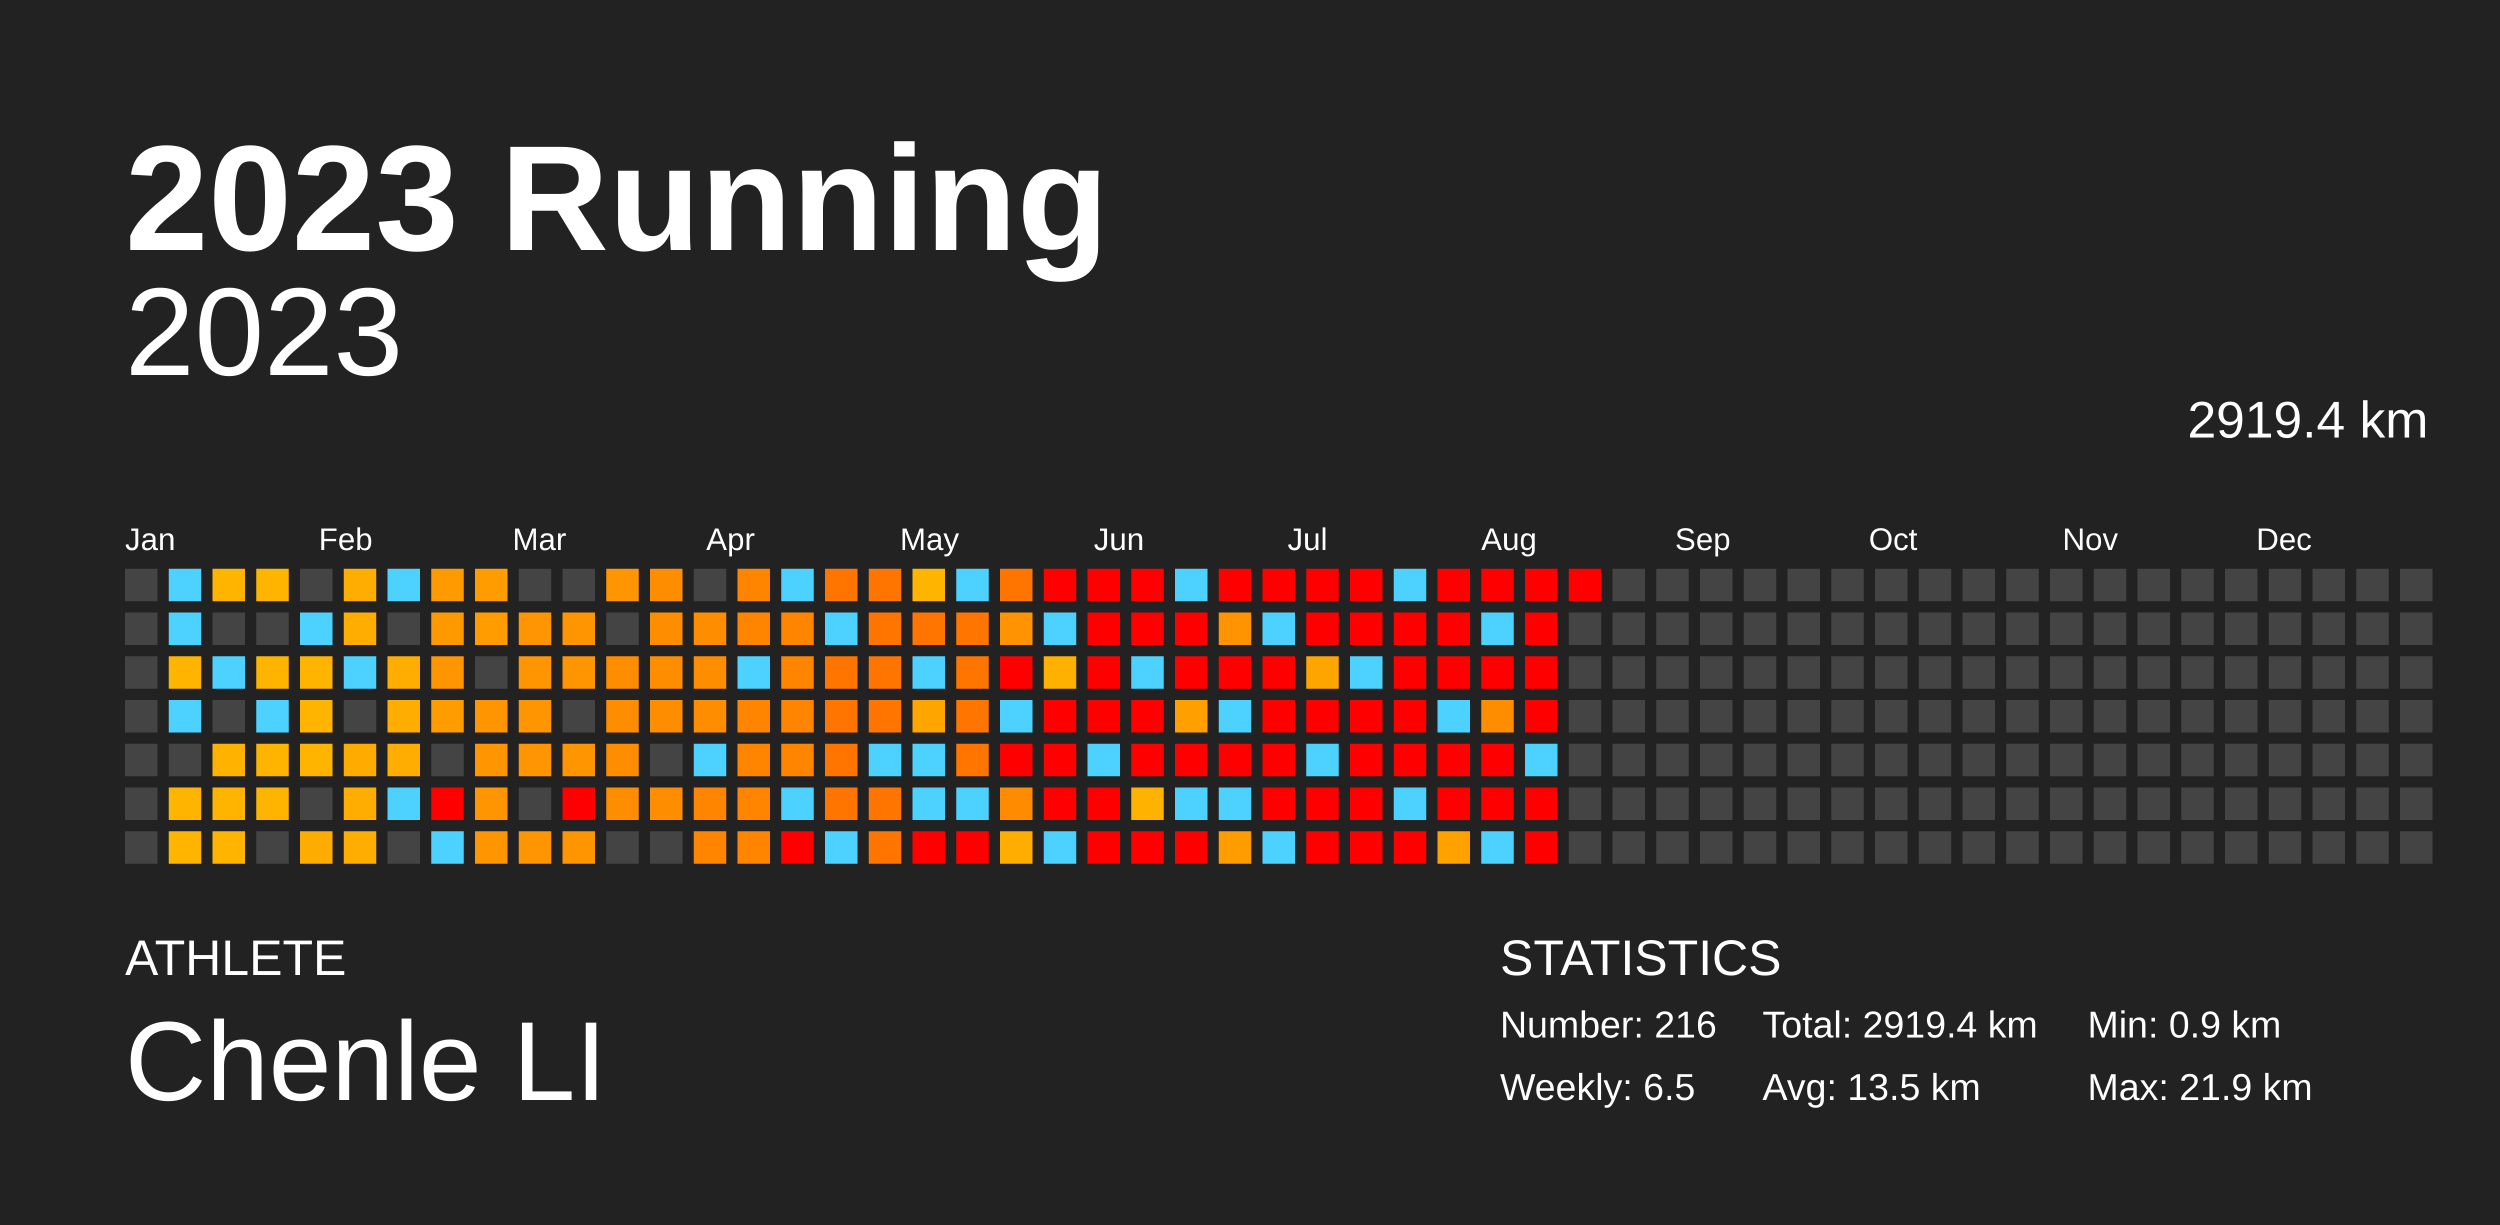
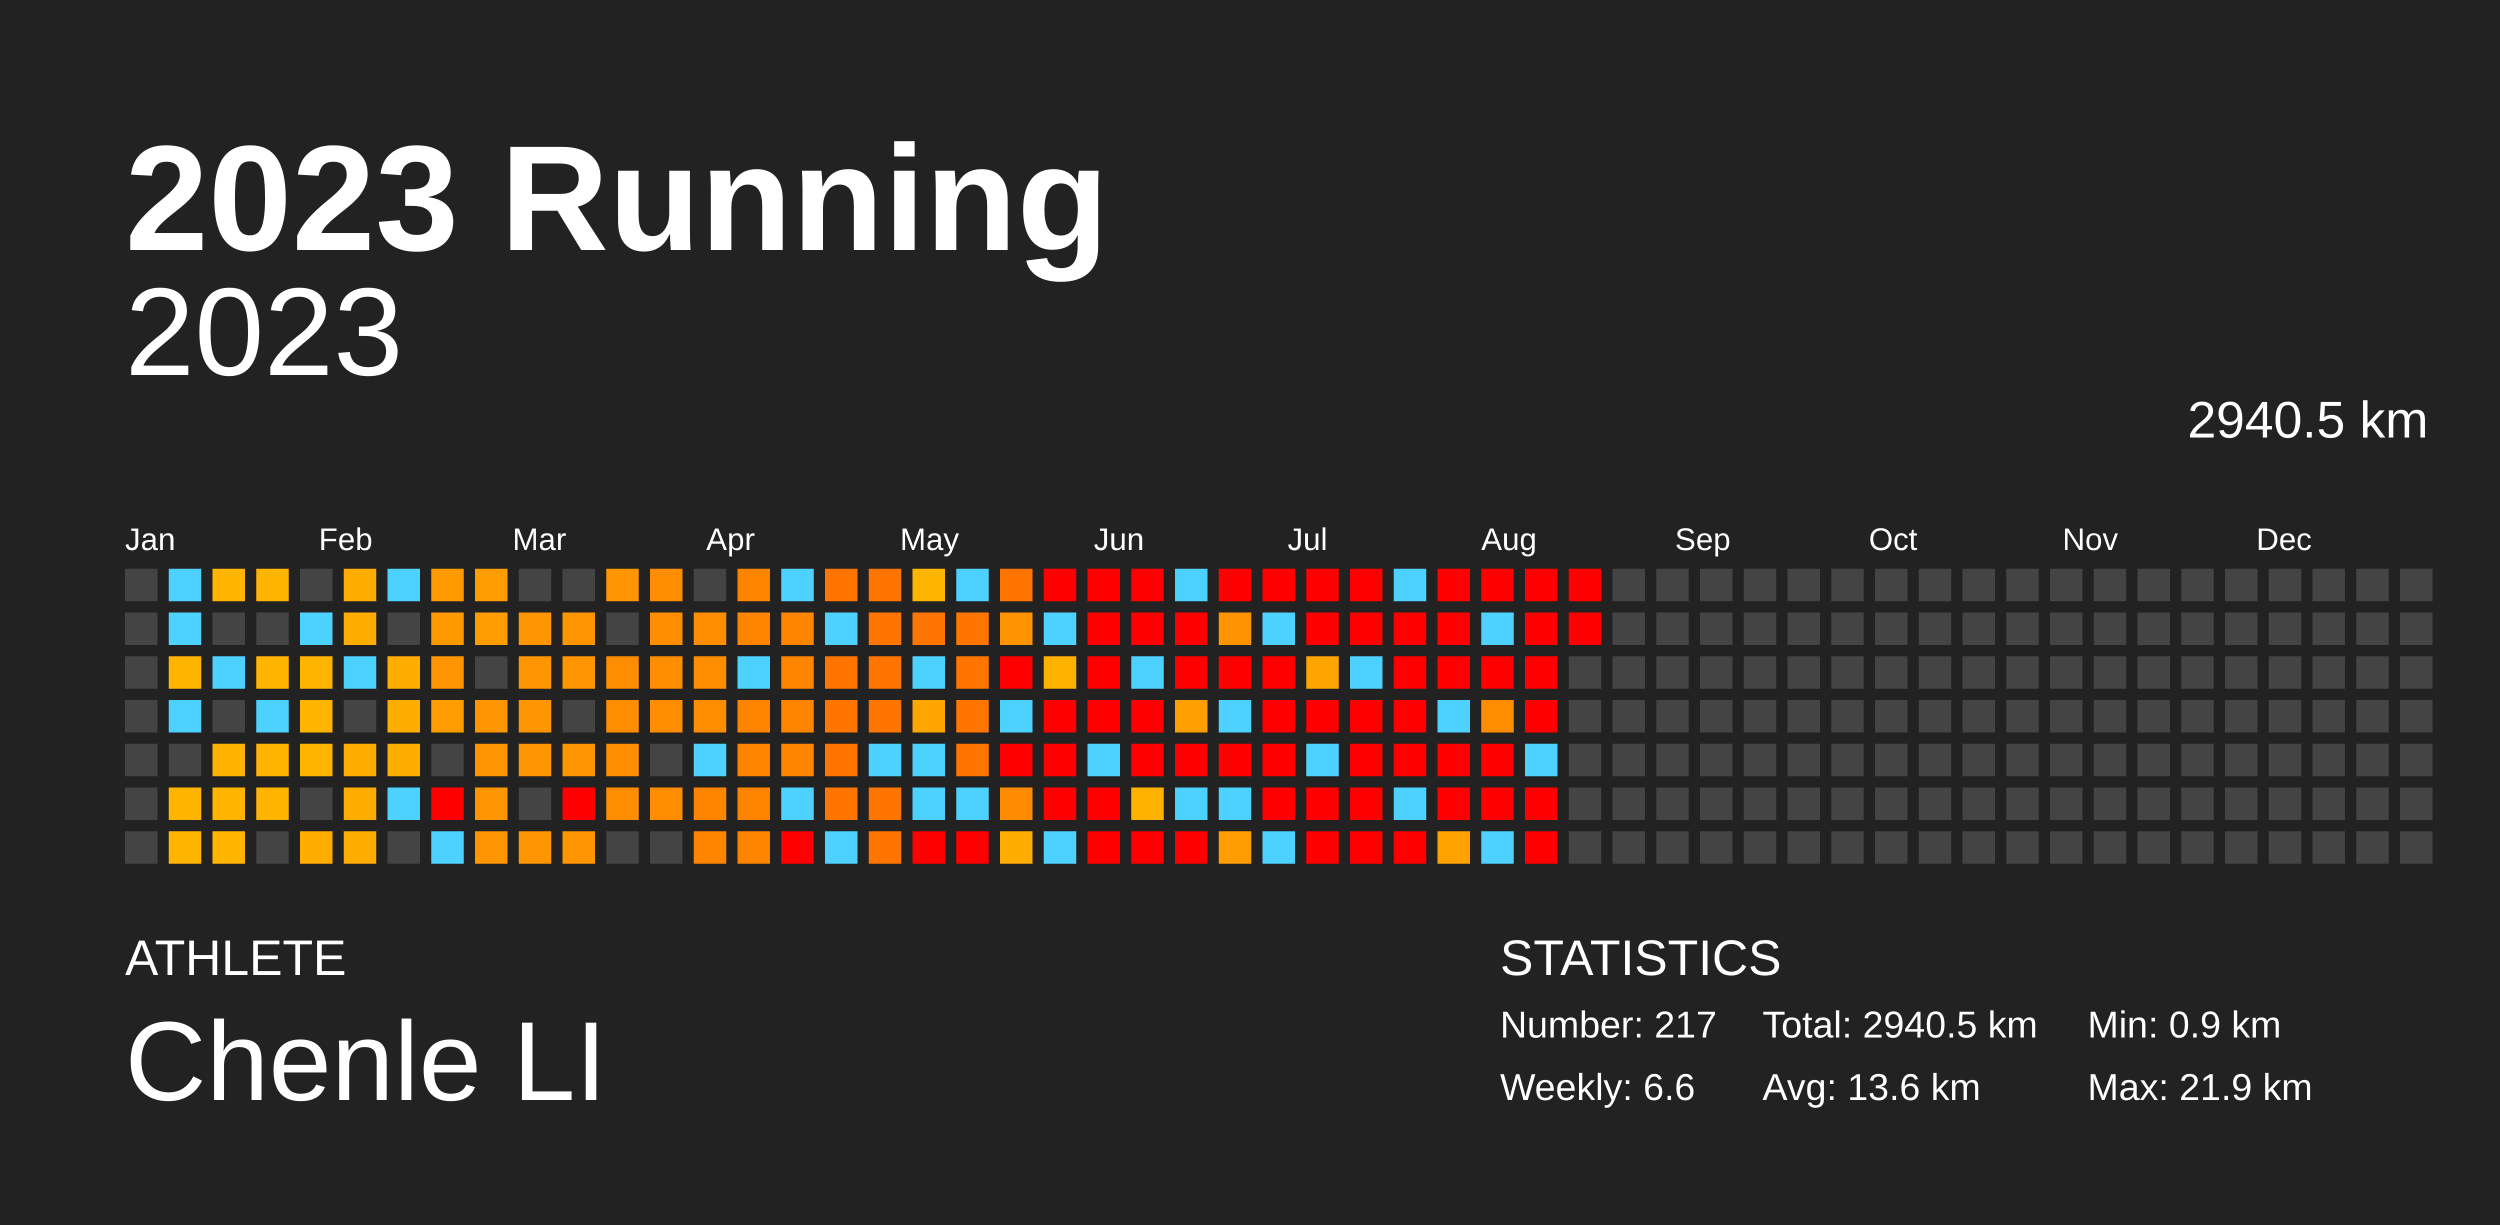
<svg xmlns="http://www.w3.org/2000/svg" baseProfile="full" height="98mm" version="1.1" viewBox="0,0,200,98" width="200mm">
  <defs />
  <rect fill="#222222" height="98" width="200" x="0" y="0" />
  <text fill="#FFFFFF" style="font-size:12px; font-family:Arial; font-weight:bold;" x="10" y="20">2023 Running</text>
  <text fill="#FFFFFF" style="font-size:4px; font-family:Arial" x="10" y="78">ATHLETE</text>
  <text fill="#FFFFFF" style="font-size:9px; font-family:Arial" x="10" y="88">Chenle LI</text>
  <text fill="#FFFFFF" style="font-size:4px; font-family:Arial" x="120" y="78">STATISTICS</text>
-   <text fill="#FFFFFF" style="font-size:3px; font-family:Arial" x="120" y="83">Number: 216</text>
-   <text fill="#FFFFFF" style="font-size:3px; font-family:Arial" x="120" y="88">Weekly: 6.5</text>
-   <text fill="#FFFFFF" style="font-size:3px; font-family:Arial" x="141" y="83">Total: 2919.4 km</text>
-   <text fill="#FFFFFF" style="font-size:3px; font-family:Arial" x="141" y="88">Avg: 13.5 km</text>
+   <text fill="#FFFFFF" style="font-size:3px; font-family:Arial" x="120" y="83">Number: 217</text>
+   <text fill="#FFFFFF" style="font-size:3px; font-family:Arial" x="120" y="88">Weekly: 6.6</text>
+   <text fill="#FFFFFF" style="font-size:3px; font-family:Arial" x="141" y="83">Total: 2940.5 km</text>
+   <text fill="#FFFFFF" style="font-size:3px; font-family:Arial" x="141" y="88">Avg: 13.6 km</text>
  <text fill="#FFFFFF" style="font-size:3px; font-family:Arial" x="167" y="83">Min: 0.9 km</text>
  <text fill="#FFFFFF" style="font-size:3px; font-family:Arial" x="167" y="88">Max: 21.9 km</text>
  <text alignment-baseline="hanging" fill="#FFFFFF" style="font-size:10.0px; font-family:Arial;" x="10" y="30">2023</text>
-   <text alignment-baseline="hanging" fill="#FFFFFF" style="font-size:4.125px; font-family:Arial;" x="175" y="35">2919.4 km</text>
+   <text alignment-baseline="hanging" fill="#FFFFFF" style="font-size:4.125px; font-family:Arial;" x="175" y="35">2940.5 km</text>
  <text fill="#FFFFFF" style="font-size:2.5px; font-family:Arial" x="10.0" y="44">Jan</text>
  <text fill="#FFFFFF" style="font-size:2.5px; font-family:Arial" x="25.5" y="44">Feb</text>
  <text fill="#FFFFFF" style="font-size:2.5px; font-family:Arial" x="41.0" y="44">Mar</text>
  <text fill="#FFFFFF" style="font-size:2.5px; font-family:Arial" x="56.5" y="44">Apr</text>
  <text fill="#FFFFFF" style="font-size:2.5px; font-family:Arial" x="72.0" y="44">May</text>
  <text fill="#FFFFFF" style="font-size:2.5px; font-family:Arial" x="87.5" y="44">Jun</text>
  <text fill="#FFFFFF" style="font-size:2.5px; font-family:Arial" x="103.0" y="44">Jul</text>
  <text fill="#FFFFFF" style="font-size:2.5px; font-family:Arial" x="118.5" y="44">Aug</text>
  <text fill="#FFFFFF" style="font-size:2.5px; font-family:Arial" x="134.0" y="44">Sep</text>
  <text fill="#FFFFFF" style="font-size:2.5px; font-family:Arial" x="149.5" y="44">Oct</text>
  <text fill="#FFFFFF" style="font-size:2.5px; font-family:Arial" x="165.0" y="44">Nov</text>
  <text fill="#FFFFFF" style="font-size:2.5px; font-family:Arial" x="180.5" y="44">Dec</text>
  <rect fill="#444444" height="2.6" width="2.6" x="10.0" y="45.5" />
  <rect fill="#444444" height="2.6" width="2.6" x="10.0" y="49.0" />
  <rect fill="#444444" height="2.6" width="2.6" x="10.0" y="52.5" />
  <rect fill="#444444" height="2.6" width="2.6" x="10.0" y="56.0" />
  <rect fill="#444444" height="2.6" width="2.6" x="10.0" y="59.5" />
  <rect fill="#444444" height="2.6" width="2.6" x="10.0" y="63.0" />
  <rect fill="#444444" height="2.6" width="2.6" x="10.0" y="66.5" />
  <rect fill="#4dd2ff" height="2.6" width="2.6" x="13.5" y="45.5" />
  <rect fill="#4dd2ff" height="2.6" width="2.6" x="13.5" y="49.0" />
  <rect fill="#ffb500" height="2.6" width="2.6" x="13.5" y="52.5" />
  <rect fill="#4dd2ff" height="2.6" width="2.6" x="13.5" y="56.0" />
  <rect fill="#444444" height="2.6" width="2.6" x="13.5" y="59.5" />
  <rect fill="#ffb500" height="2.6" width="2.6" x="13.5" y="63.0" />
  <rect fill="#ffb500" height="2.6" width="2.6" x="13.5" y="66.5" />
  <rect fill="#ffb500" height="2.6" width="2.6" x="17.0" y="45.5" />
  <rect fill="#444444" height="2.6" width="2.6" x="17.0" y="49.0" />
  <rect fill="#4dd2ff" height="2.6" width="2.6" x="17.0" y="52.5" />
  <rect fill="#444444" height="2.6" width="2.6" x="17.0" y="56.0" />
  <rect fill="#ffb300" height="2.6" width="2.6" x="17.0" y="59.5" />
  <rect fill="#ffb500" height="2.6" width="2.6" x="17.0" y="63.0" />
  <rect fill="#ffb500" height="2.6" width="2.6" x="17.0" y="66.5" />
  <rect fill="#ffb400" height="2.6" width="2.6" x="20.5" y="45.5" />
  <rect fill="#444444" height="2.6" width="2.6" x="20.5" y="49.0" />
  <rect fill="#ffb500" height="2.6" width="2.6" x="20.5" y="52.5" />
  <rect fill="#4dd2ff" height="2.6" width="2.6" x="20.5" y="56.0" />
  <rect fill="#ffb500" height="2.6" width="2.6" x="20.5" y="59.5" />
  <rect fill="#ffb500" height="2.6" width="2.6" x="20.5" y="63.0" />
  <rect fill="#444444" height="2.6" width="2.6" x="20.5" y="66.5" />
  <rect fill="#444444" height="2.6" width="2.6" x="24.0" y="45.5" />
  <rect fill="#4dd2ff" height="2.6" width="2.6" x="24.0" y="49.0" />
  <rect fill="#ffb500" height="2.6" width="2.6" x="24.0" y="52.5" />
  <rect fill="#ffb500" height="2.6" width="2.6" x="24.0" y="56.0" />
  <rect fill="#ffb500" height="2.6" width="2.6" x="24.0" y="59.5" />
  <rect fill="#444444" height="2.6" width="2.6" x="24.0" y="63.0" />
  <rect fill="#ffac00" height="2.6" width="2.6" x="24.0" y="66.5" />
  <rect fill="#ffad00" height="2.6" width="2.6" x="27.5" y="45.5" />
  <rect fill="#ffad00" height="2.6" width="2.6" x="27.5" y="49.0" />
  <rect fill="#4dd2ff" height="2.6" width="2.6" x="27.5" y="52.5" />
  <rect fill="#444444" height="2.6" width="2.6" x="27.5" y="56.0" />
  <rect fill="#ffac00" height="2.6" width="2.6" x="27.5" y="59.5" />
  <rect fill="#ffad00" height="2.6" width="2.6" x="27.5" y="63.0" />
  <rect fill="#ffad00" height="2.6" width="2.6" x="27.5" y="66.5" />
  <rect fill="#4dd2ff" height="2.6" width="2.6" x="31.0" y="45.5" />
  <rect fill="#444444" height="2.6" width="2.6" x="31.0" y="49.0" />
  <rect fill="#ffad00" height="2.6" width="2.6" x="31.0" y="52.5" />
  <rect fill="#ffad00" height="2.6" width="2.6" x="31.0" y="56.0" />
  <rect fill="#ffad00" height="2.6" width="2.6" x="31.0" y="59.5" />
  <rect fill="#4dd2ff" height="2.6" width="2.6" x="31.0" y="63.0" />
  <rect fill="#444444" height="2.6" width="2.6" x="31.0" y="66.5" />
  <rect fill="#ff9b00" height="2.6" width="2.6" x="34.5" y="45.5" />
  <rect fill="#ff9900" height="2.6" width="2.6" x="34.5" y="49.0" />
  <rect fill="#ff9500" height="2.6" width="2.6" x="34.5" y="52.5" />
  <rect fill="#ff9d00" height="2.6" width="2.6" x="34.5" y="56.0" />
  <rect fill="#444444" height="2.6" width="2.6" x="34.5" y="59.5" />
  <rect fill="red" height="2.6" width="2.6" x="34.5" y="63.0" />
  <rect fill="#4dd2ff" height="2.6" width="2.6" x="34.5" y="66.5" />
  <rect fill="#ff9d00" height="2.6" width="2.6" x="38.0" y="45.5" />
  <rect fill="#ff9d00" height="2.6" width="2.6" x="38.0" y="49.0" />
  <rect fill="#444444" height="2.6" width="2.6" x="38.0" y="52.5" />
  <rect fill="#ff9500" height="2.6" width="2.6" x="38.0" y="56.0" />
  <rect fill="#ff9500" height="2.6" width="2.6" x="38.0" y="59.5" />
  <rect fill="#ff9500" height="2.6" width="2.6" x="38.0" y="63.0" />
  <rect fill="#ff9500" height="2.6" width="2.6" x="38.0" y="66.5" />
  <rect fill="#444444" height="2.6" width="2.6" x="41.5" y="45.5" />
  <rect fill="#ff9500" height="2.6" width="2.6" x="41.5" y="49.0" />
  <rect fill="#ff9500" height="2.6" width="2.6" x="41.5" y="52.5" />
  <rect fill="#ff9500" height="2.6" width="2.6" x="41.5" y="56.0" />
  <rect fill="#ff9500" height="2.6" width="2.6" x="41.5" y="59.5" />
  <rect fill="#444444" height="2.6" width="2.6" x="41.5" y="63.0" />
  <rect fill="#ff9500" height="2.6" width="2.6" x="41.5" y="66.5" />
  <rect fill="#444444" height="2.6" width="2.6" x="45.0" y="45.5" />
  <rect fill="#ff9500" height="2.6" width="2.6" x="45.0" y="49.0" />
  <rect fill="#ff9500" height="2.6" width="2.6" x="45.0" y="52.5" />
  <rect fill="#444444" height="2.6" width="2.6" x="45.0" y="56.0" />
  <rect fill="#ff9500" height="2.6" width="2.6" x="45.0" y="59.5" />
  <rect fill="red" height="2.6" width="2.6" x="45.0" y="63.0" />
  <rect fill="#ff9500" height="2.6" width="2.6" x="45.0" y="66.5" />
  <rect fill="#ff9500" height="2.6" width="2.6" x="48.5" y="45.5" />
  <rect fill="#444444" height="2.6" width="2.6" x="48.5" y="49.0" />
  <rect fill="#ff8d00" height="2.6" width="2.6" x="48.5" y="52.5" />
  <rect fill="#ff8d00" height="2.6" width="2.6" x="48.5" y="56.0" />
  <rect fill="#ff8d00" height="2.6" width="2.6" x="48.5" y="59.5" />
  <rect fill="#ff8d00" height="2.6" width="2.6" x="48.5" y="63.0" />
  <rect fill="#444444" height="2.6" width="2.6" x="48.5" y="66.5" />
  <rect fill="#ff8d00" height="2.6" width="2.6" x="52.0" y="45.5" />
  <rect fill="#ff8d00" height="2.6" width="2.6" x="52.0" y="49.0" />
  <rect fill="#ff8d00" height="2.6" width="2.6" x="52.0" y="52.5" />
  <rect fill="#ff8d00" height="2.6" width="2.6" x="52.0" y="56.0" />
  <rect fill="#444444" height="2.6" width="2.6" x="52.0" y="59.5" />
  <rect fill="#ff8d00" height="2.6" width="2.6" x="52.0" y="63.0" />
  <rect fill="#444444" height="2.6" width="2.6" x="52.0" y="66.5" />
  <rect fill="#444444" height="2.6" width="2.6" x="55.5" y="45.5" />
  <rect fill="#ff8d00" height="2.6" width="2.6" x="55.5" y="49.0" />
  <rect fill="#ff8d00" height="2.6" width="2.6" x="55.5" y="52.5" />
  <rect fill="#ff8d00" height="2.6" width="2.6" x="55.5" y="56.0" />
  <rect fill="#4dd2ff" height="2.6" width="2.6" x="55.5" y="59.5" />
  <rect fill="#ff8500" height="2.6" width="2.6" x="55.5" y="63.0" />
  <rect fill="#ff8500" height="2.6" width="2.6" x="55.5" y="66.5" />
  <rect fill="#ff8500" height="2.6" width="2.6" x="59.0" y="45.5" />
  <rect fill="#ff8500" height="2.6" width="2.6" x="59.0" y="49.0" />
  <rect fill="#4dd2ff" height="2.6" width="2.6" x="59.0" y="52.5" />
  <rect fill="#ff8500" height="2.6" width="2.6" x="59.0" y="56.0" />
  <rect fill="#ff8500" height="2.6" width="2.6" x="59.0" y="59.5" />
  <rect fill="#ff8500" height="2.6" width="2.6" x="59.0" y="63.0" />
  <rect fill="#ff8500" height="2.6" width="2.6" x="59.0" y="66.5" />
  <rect fill="#4dd2ff" height="2.6" width="2.6" x="62.5" y="45.5" />
  <rect fill="#ff8500" height="2.6" width="2.6" x="62.5" y="49.0" />
  <rect fill="#ff8500" height="2.6" width="2.6" x="62.5" y="52.5" />
  <rect fill="#ff8500" height="2.6" width="2.6" x="62.5" y="56.0" />
  <rect fill="#ff8500" height="2.6" width="2.6" x="62.5" y="59.5" />
  <rect fill="#4dd2ff" height="2.6" width="2.6" x="62.5" y="63.0" />
  <rect fill="red" height="2.6" width="2.6" x="62.5" y="66.5" />
  <rect fill="#ff7500" height="2.6" width="2.6" x="66.0" y="45.5" />
  <rect fill="#4dd2ff" height="2.6" width="2.6" x="66.0" y="49.0" />
  <rect fill="#ff7500" height="2.6" width="2.6" x="66.0" y="52.5" />
  <rect fill="#ff7500" height="2.6" width="2.6" x="66.0" y="56.0" />
  <rect fill="#ff7500" height="2.6" width="2.6" x="66.0" y="59.5" />
  <rect fill="#ff7500" height="2.6" width="2.6" x="66.0" y="63.0" />
  <rect fill="#4dd2ff" height="2.6" width="2.6" x="66.0" y="66.5" />
  <rect fill="#ff7500" height="2.6" width="2.6" x="69.5" y="45.5" />
  <rect fill="#ff7500" height="2.6" width="2.6" x="69.5" y="49.0" />
  <rect fill="#ff7500" height="2.6" width="2.6" x="69.5" y="52.5" />
  <rect fill="#ff7500" height="2.6" width="2.6" x="69.5" y="56.0" />
  <rect fill="#4dd2ff" height="2.6" width="2.6" x="69.5" y="59.5" />
  <rect fill="#ff7500" height="2.6" width="2.6" x="69.5" y="63.0" />
  <rect fill="#ff7500" height="2.6" width="2.6" x="69.5" y="66.5" />
  <rect fill="#ffb500" height="2.6" width="2.6" x="73.0" y="45.5" />
  <rect fill="#ff7500" height="2.6" width="2.6" x="73.0" y="49.0" />
  <rect fill="#4dd2ff" height="2.6" width="2.6" x="73.0" y="52.5" />
  <rect fill="#ffa500" height="2.6" width="2.6" x="73.0" y="56.0" />
  <rect fill="#4dd2ff" height="2.6" width="2.6" x="73.0" y="59.5" />
  <rect fill="#4dd2ff" height="2.6" width="2.6" x="73.0" y="63.0" />
  <rect fill="red" height="2.6" width="2.6" x="73.0" y="66.5" />
  <rect fill="#4dd2ff" height="2.6" width="2.6" x="76.5" y="45.5" />
  <rect fill="#ff7500" height="2.6" width="2.6" x="76.5" y="49.0" />
  <rect fill="#ff7500" height="2.6" width="2.6" x="76.5" y="52.5" />
  <rect fill="#ff7500" height="2.6" width="2.6" x="76.5" y="56.0" />
  <rect fill="#ff7500" height="2.6" width="2.6" x="76.5" y="59.5" />
  <rect fill="#4dd2ff" height="2.6" width="2.6" x="76.5" y="63.0" />
  <rect fill="red" height="2.6" width="2.6" x="76.5" y="66.5" />
  <rect fill="#ff7500" height="2.6" width="2.6" x="80.0" y="45.5" />
  <rect fill="#ff9400" height="2.6" width="2.6" x="80.0" y="49.0" />
  <rect fill="red" height="2.6" width="2.6" x="80.0" y="52.5" />
  <rect fill="#4dd2ff" height="2.6" width="2.6" x="80.0" y="56.0" />
  <rect fill="red" height="2.6" width="2.6" x="80.0" y="59.5" />
  <rect fill="#ff8b00" height="2.6" width="2.6" x="80.0" y="63.0" />
  <rect fill="#ffad00" height="2.6" width="2.6" x="80.0" y="66.5" />
  <rect fill="red" height="2.6" width="2.6" x="83.5" y="45.5" />
  <rect fill="#4dd2ff" height="2.6" width="2.6" x="83.5" y="49.0" />
  <rect fill="#ffb100" height="2.6" width="2.6" x="83.5" y="52.5" />
  <rect fill="red" height="2.6" width="2.6" x="83.5" y="56.0" />
  <rect fill="red" height="2.6" width="2.6" x="83.5" y="59.5" />
  <rect fill="red" height="2.6" width="2.6" x="83.5" y="63.0" />
  <rect fill="#4dd2ff" height="2.6" width="2.6" x="83.5" y="66.5" />
  <rect fill="red" height="2.6" width="2.6" x="87.0" y="45.5" />
  <rect fill="red" height="2.6" width="2.6" x="87.0" y="49.0" />
  <rect fill="red" height="2.6" width="2.6" x="87.0" y="52.5" />
  <rect fill="red" height="2.6" width="2.6" x="87.0" y="56.0" />
  <rect fill="#4dd2ff" height="2.6" width="2.6" x="87.0" y="59.5" />
  <rect fill="red" height="2.6" width="2.6" x="87.0" y="63.0" />
  <rect fill="red" height="2.6" width="2.6" x="87.0" y="66.5" />
  <rect fill="red" height="2.6" width="2.6" x="90.5" y="45.5" />
  <rect fill="red" height="2.6" width="2.6" x="90.5" y="49.0" />
  <rect fill="#4dd2ff" height="2.6" width="2.6" x="90.5" y="52.5" />
  <rect fill="red" height="2.6" width="2.6" x="90.5" y="56.0" />
  <rect fill="red" height="2.6" width="2.6" x="90.5" y="59.5" />
  <rect fill="#ffb300" height="2.6" width="2.6" x="90.5" y="63.0" />
  <rect fill="red" height="2.6" width="2.6" x="90.5" y="66.5" />
  <rect fill="#4dd2ff" height="2.6" width="2.6" x="94.0" y="45.5" />
  <rect fill="red" height="2.6" width="2.6" x="94.0" y="49.0" />
  <rect fill="red" height="2.6" width="2.6" x="94.0" y="52.5" />
  <rect fill="#ff9f00" height="2.6" width="2.6" x="94.0" y="56.0" />
  <rect fill="red" height="2.6" width="2.6" x="94.0" y="59.5" />
  <rect fill="#4dd2ff" height="2.6" width="2.6" x="94.0" y="63.0" />
  <rect fill="red" height="2.6" width="2.6" x="94.0" y="66.5" />
  <rect fill="red" height="2.6" width="2.6" x="97.5" y="45.5" />
  <rect fill="#ff9400" height="2.6" width="2.6" x="97.5" y="49.0" />
  <rect fill="red" height="2.6" width="2.6" x="97.5" y="52.5" />
  <rect fill="#4dd2ff" height="2.6" width="2.6" x="97.5" y="56.0" />
  <rect fill="red" height="2.6" width="2.6" x="97.5" y="59.5" />
  <rect fill="#4dd2ff" height="2.6" width="2.6" x="97.5" y="63.0" />
  <rect fill="#ff9d00" height="2.6" width="2.6" x="97.5" y="66.5" />
  <rect fill="red" height="2.6" width="2.6" x="101.0" y="45.5" />
  <rect fill="#4dd2ff" height="2.6" width="2.6" x="101.0" y="49.0" />
  <rect fill="red" height="2.6" width="2.6" x="101.0" y="52.5" />
  <rect fill="red" height="2.6" width="2.6" x="101.0" y="56.0" />
  <rect fill="red" height="2.6" width="2.6" x="101.0" y="59.5" />
  <rect fill="red" height="2.6" width="2.6" x="101.0" y="63.0" />
  <rect fill="#4dd2ff" height="2.6" width="2.6" x="101.0" y="66.5" />
  <rect fill="red" height="2.6" width="2.6" x="104.5" y="45.5" />
  <rect fill="red" height="2.6" width="2.6" x="104.5" y="49.0" />
  <rect fill="#ffa500" height="2.6" width="2.6" x="104.5" y="52.5" />
  <rect fill="red" height="2.6" width="2.6" x="104.5" y="56.0" />
  <rect fill="#4dd2ff" height="2.6" width="2.6" x="104.5" y="59.5" />
  <rect fill="red" height="2.6" width="2.6" x="104.5" y="63.0" />
  <rect fill="red" height="2.6" width="2.6" x="104.5" y="66.5" />
  <rect fill="red" height="2.6" width="2.6" x="108.0" y="45.5" />
  <rect fill="red" height="2.6" width="2.6" x="108.0" y="49.0" />
  <rect fill="#4dd2ff" height="2.6" width="2.6" x="108.0" y="52.5" />
  <rect fill="red" height="2.6" width="2.6" x="108.0" y="56.0" />
  <rect fill="red" height="2.6" width="2.6" x="108.0" y="59.5" />
  <rect fill="red" height="2.6" width="2.6" x="108.0" y="63.0" />
  <rect fill="red" height="2.6" width="2.6" x="108.0" y="66.5" />
  <rect fill="#4dd2ff" height="2.6" width="2.6" x="111.5" y="45.5" />
  <rect fill="red" height="2.6" width="2.6" x="111.5" y="49.0" />
  <rect fill="red" height="2.6" width="2.6" x="111.5" y="52.5" />
  <rect fill="red" height="2.6" width="2.6" x="111.5" y="56.0" />
  <rect fill="red" height="2.6" width="2.6" x="111.5" y="59.5" />
  <rect fill="#4dd2ff" height="2.6" width="2.6" x="111.5" y="63.0" />
  <rect fill="red" height="2.6" width="2.6" x="111.5" y="66.5" />
  <rect fill="red" height="2.6" width="2.6" x="115.0" y="45.5" />
  <rect fill="red" height="2.6" width="2.6" x="115.0" y="49.0" />
  <rect fill="red" height="2.6" width="2.6" x="115.0" y="52.5" />
  <rect fill="#4dd2ff" height="2.6" width="2.6" x="115.0" y="56.0" />
  <rect fill="red" height="2.6" width="2.6" x="115.0" y="59.5" />
  <rect fill="red" height="2.6" width="2.6" x="115.0" y="63.0" />
  <rect fill="#ffa200" height="2.6" width="2.6" x="115.0" y="66.5" />
  <rect fill="red" height="2.6" width="2.6" x="118.5" y="45.5" />
  <rect fill="#4dd2ff" height="2.6" width="2.6" x="118.5" y="49.0" />
  <rect fill="red" height="2.6" width="2.6" x="118.5" y="52.5" />
  <rect fill="#ff8d00" height="2.6" width="2.6" x="118.5" y="56.0" />
  <rect fill="red" height="2.6" width="2.6" x="118.5" y="59.5" />
  <rect fill="red" height="2.6" width="2.6" x="118.5" y="63.0" />
  <rect fill="#4dd2ff" height="2.6" width="2.6" x="118.5" y="66.5" />
  <rect fill="red" height="2.6" width="2.6" x="122.0" y="45.5" />
  <rect fill="red" height="2.6" width="2.6" x="122.0" y="49.0" />
  <rect fill="red" height="2.6" width="2.6" x="122.0" y="52.5" />
  <rect fill="red" height="2.6" width="2.6" x="122.0" y="56.0" />
  <rect fill="#4dd2ff" height="2.6" width="2.6" x="122.0" y="59.5" />
  <rect fill="red" height="2.6" width="2.6" x="122.0" y="63.0" />
  <rect fill="red" height="2.6" width="2.6" x="122.0" y="66.5" />
  <rect fill="red" height="2.6" width="2.6" x="125.5" y="45.5" />
-   <rect fill="#444444" height="2.6" width="2.6" x="125.5" y="49.0" />
+   <rect fill="red" height="2.6" width="2.6" x="125.5" y="49.0" />
  <rect fill="#444444" height="2.6" width="2.6" x="125.5" y="52.5" />
  <rect fill="#444444" height="2.6" width="2.6" x="125.5" y="56.0" />
  <rect fill="#444444" height="2.6" width="2.6" x="125.5" y="59.5" />
  <rect fill="#444444" height="2.6" width="2.6" x="125.5" y="63.0" />
  <rect fill="#444444" height="2.6" width="2.6" x="125.5" y="66.5" />
  <rect fill="#444444" height="2.6" width="2.6" x="129.0" y="45.5" />
  <rect fill="#444444" height="2.6" width="2.6" x="129.0" y="49.0" />
  <rect fill="#444444" height="2.6" width="2.6" x="129.0" y="52.5" />
  <rect fill="#444444" height="2.6" width="2.6" x="129.0" y="56.0" />
  <rect fill="#444444" height="2.6" width="2.6" x="129.0" y="59.5" />
  <rect fill="#444444" height="2.6" width="2.6" x="129.0" y="63.0" />
  <rect fill="#444444" height="2.6" width="2.6" x="129.0" y="66.5" />
  <rect fill="#444444" height="2.6" width="2.6" x="132.5" y="45.5" />
  <rect fill="#444444" height="2.6" width="2.6" x="132.5" y="49.0" />
  <rect fill="#444444" height="2.6" width="2.6" x="132.5" y="52.5" />
  <rect fill="#444444" height="2.6" width="2.6" x="132.5" y="56.0" />
  <rect fill="#444444" height="2.6" width="2.6" x="132.5" y="59.5" />
  <rect fill="#444444" height="2.6" width="2.6" x="132.5" y="63.0" />
  <rect fill="#444444" height="2.6" width="2.6" x="132.5" y="66.5" />
  <rect fill="#444444" height="2.6" width="2.6" x="136.0" y="45.5" />
  <rect fill="#444444" height="2.6" width="2.6" x="136.0" y="49.0" />
  <rect fill="#444444" height="2.6" width="2.6" x="136.0" y="52.5" />
  <rect fill="#444444" height="2.6" width="2.6" x="136.0" y="56.0" />
  <rect fill="#444444" height="2.6" width="2.6" x="136.0" y="59.5" />
  <rect fill="#444444" height="2.6" width="2.6" x="136.0" y="63.0" />
  <rect fill="#444444" height="2.6" width="2.6" x="136.0" y="66.5" />
  <rect fill="#444444" height="2.6" width="2.6" x="139.5" y="45.5" />
  <rect fill="#444444" height="2.6" width="2.6" x="139.5" y="49.0" />
  <rect fill="#444444" height="2.6" width="2.6" x="139.5" y="52.5" />
  <rect fill="#444444" height="2.6" width="2.6" x="139.5" y="56.0" />
  <rect fill="#444444" height="2.6" width="2.6" x="139.5" y="59.5" />
  <rect fill="#444444" height="2.6" width="2.6" x="139.5" y="63.0" />
  <rect fill="#444444" height="2.6" width="2.6" x="139.5" y="66.5" />
  <rect fill="#444444" height="2.6" width="2.6" x="143.0" y="45.5" />
  <rect fill="#444444" height="2.6" width="2.6" x="143.0" y="49.0" />
  <rect fill="#444444" height="2.6" width="2.6" x="143.0" y="52.5" />
  <rect fill="#444444" height="2.6" width="2.6" x="143.0" y="56.0" />
  <rect fill="#444444" height="2.6" width="2.6" x="143.0" y="59.5" />
  <rect fill="#444444" height="2.6" width="2.6" x="143.0" y="63.0" />
  <rect fill="#444444" height="2.6" width="2.6" x="143.0" y="66.5" />
  <rect fill="#444444" height="2.6" width="2.6" x="146.5" y="45.5" />
  <rect fill="#444444" height="2.6" width="2.6" x="146.5" y="49.0" />
  <rect fill="#444444" height="2.6" width="2.6" x="146.5" y="52.5" />
  <rect fill="#444444" height="2.6" width="2.6" x="146.5" y="56.0" />
  <rect fill="#444444" height="2.6" width="2.6" x="146.5" y="59.5" />
  <rect fill="#444444" height="2.6" width="2.6" x="146.5" y="63.0" />
  <rect fill="#444444" height="2.6" width="2.6" x="146.5" y="66.5" />
  <rect fill="#444444" height="2.6" width="2.6" x="150.0" y="45.5" />
  <rect fill="#444444" height="2.6" width="2.6" x="150.0" y="49.0" />
  <rect fill="#444444" height="2.6" width="2.6" x="150.0" y="52.5" />
  <rect fill="#444444" height="2.6" width="2.6" x="150.0" y="56.0" />
  <rect fill="#444444" height="2.6" width="2.6" x="150.0" y="59.5" />
  <rect fill="#444444" height="2.6" width="2.6" x="150.0" y="63.0" />
  <rect fill="#444444" height="2.6" width="2.6" x="150.0" y="66.5" />
  <rect fill="#444444" height="2.6" width="2.6" x="153.5" y="45.5" />
  <rect fill="#444444" height="2.6" width="2.6" x="153.5" y="49.0" />
  <rect fill="#444444" height="2.6" width="2.6" x="153.5" y="52.5" />
  <rect fill="#444444" height="2.6" width="2.6" x="153.5" y="56.0" />
  <rect fill="#444444" height="2.6" width="2.6" x="153.5" y="59.5" />
  <rect fill="#444444" height="2.6" width="2.6" x="153.5" y="63.0" />
  <rect fill="#444444" height="2.6" width="2.6" x="153.5" y="66.5" />
  <rect fill="#444444" height="2.6" width="2.6" x="157.0" y="45.5" />
  <rect fill="#444444" height="2.6" width="2.6" x="157.0" y="49.0" />
  <rect fill="#444444" height="2.6" width="2.6" x="157.0" y="52.5" />
  <rect fill="#444444" height="2.6" width="2.6" x="157.0" y="56.0" />
  <rect fill="#444444" height="2.6" width="2.6" x="157.0" y="59.5" />
  <rect fill="#444444" height="2.6" width="2.6" x="157.0" y="63.0" />
  <rect fill="#444444" height="2.6" width="2.6" x="157.0" y="66.5" />
  <rect fill="#444444" height="2.6" width="2.6" x="160.5" y="45.5" />
  <rect fill="#444444" height="2.6" width="2.6" x="160.5" y="49.0" />
  <rect fill="#444444" height="2.6" width="2.6" x="160.5" y="52.5" />
  <rect fill="#444444" height="2.6" width="2.6" x="160.5" y="56.0" />
  <rect fill="#444444" height="2.6" width="2.6" x="160.5" y="59.5" />
  <rect fill="#444444" height="2.6" width="2.6" x="160.5" y="63.0" />
  <rect fill="#444444" height="2.6" width="2.6" x="160.5" y="66.5" />
  <rect fill="#444444" height="2.6" width="2.6" x="164.0" y="45.5" />
  <rect fill="#444444" height="2.6" width="2.6" x="164.0" y="49.0" />
  <rect fill="#444444" height="2.6" width="2.6" x="164.0" y="52.5" />
  <rect fill="#444444" height="2.6" width="2.6" x="164.0" y="56.0" />
  <rect fill="#444444" height="2.6" width="2.6" x="164.0" y="59.5" />
  <rect fill="#444444" height="2.6" width="2.6" x="164.0" y="63.0" />
  <rect fill="#444444" height="2.6" width="2.6" x="164.0" y="66.5" />
  <rect fill="#444444" height="2.6" width="2.6" x="167.5" y="45.5" />
  <rect fill="#444444" height="2.6" width="2.6" x="167.5" y="49.0" />
  <rect fill="#444444" height="2.6" width="2.6" x="167.5" y="52.5" />
  <rect fill="#444444" height="2.6" width="2.6" x="167.5" y="56.0" />
  <rect fill="#444444" height="2.6" width="2.6" x="167.5" y="59.5" />
  <rect fill="#444444" height="2.6" width="2.6" x="167.5" y="63.0" />
  <rect fill="#444444" height="2.6" width="2.6" x="167.5" y="66.5" />
  <rect fill="#444444" height="2.6" width="2.6" x="171.0" y="45.5" />
  <rect fill="#444444" height="2.6" width="2.6" x="171.0" y="49.0" />
  <rect fill="#444444" height="2.6" width="2.6" x="171.0" y="52.5" />
  <rect fill="#444444" height="2.6" width="2.6" x="171.0" y="56.0" />
  <rect fill="#444444" height="2.6" width="2.6" x="171.0" y="59.5" />
  <rect fill="#444444" height="2.6" width="2.6" x="171.0" y="63.0" />
  <rect fill="#444444" height="2.6" width="2.6" x="171.0" y="66.5" />
  <rect fill="#444444" height="2.6" width="2.6" x="174.5" y="45.5" />
  <rect fill="#444444" height="2.6" width="2.6" x="174.5" y="49.0" />
  <rect fill="#444444" height="2.6" width="2.6" x="174.5" y="52.5" />
  <rect fill="#444444" height="2.6" width="2.6" x="174.5" y="56.0" />
  <rect fill="#444444" height="2.6" width="2.6" x="174.5" y="59.5" />
  <rect fill="#444444" height="2.6" width="2.6" x="174.5" y="63.0" />
  <rect fill="#444444" height="2.6" width="2.6" x="174.5" y="66.5" />
  <rect fill="#444444" height="2.6" width="2.6" x="178.0" y="45.5" />
  <rect fill="#444444" height="2.6" width="2.6" x="178.0" y="49.0" />
  <rect fill="#444444" height="2.6" width="2.6" x="178.0" y="52.5" />
  <rect fill="#444444" height="2.6" width="2.6" x="178.0" y="56.0" />
  <rect fill="#444444" height="2.6" width="2.6" x="178.0" y="59.5" />
  <rect fill="#444444" height="2.6" width="2.6" x="178.0" y="63.0" />
  <rect fill="#444444" height="2.6" width="2.6" x="178.0" y="66.5" />
  <rect fill="#444444" height="2.6" width="2.6" x="181.5" y="45.5" />
  <rect fill="#444444" height="2.6" width="2.6" x="181.5" y="49.0" />
  <rect fill="#444444" height="2.6" width="2.6" x="181.5" y="52.5" />
  <rect fill="#444444" height="2.6" width="2.6" x="181.5" y="56.0" />
  <rect fill="#444444" height="2.6" width="2.6" x="181.5" y="59.5" />
  <rect fill="#444444" height="2.6" width="2.6" x="181.5" y="63.0" />
  <rect fill="#444444" height="2.6" width="2.6" x="181.5" y="66.5" />
  <rect fill="#444444" height="2.6" width="2.6" x="185.0" y="45.5" />
  <rect fill="#444444" height="2.6" width="2.6" x="185.0" y="49.0" />
  <rect fill="#444444" height="2.6" width="2.6" x="185.0" y="52.5" />
  <rect fill="#444444" height="2.6" width="2.6" x="185.0" y="56.0" />
  <rect fill="#444444" height="2.6" width="2.6" x="185.0" y="59.5" />
  <rect fill="#444444" height="2.6" width="2.6" x="185.0" y="63.0" />
  <rect fill="#444444" height="2.6" width="2.6" x="185.0" y="66.5" />
  <rect fill="#444444" height="2.6" width="2.6" x="188.5" y="45.5" />
  <rect fill="#444444" height="2.6" width="2.6" x="188.5" y="49.0" />
  <rect fill="#444444" height="2.6" width="2.6" x="188.5" y="52.5" />
  <rect fill="#444444" height="2.6" width="2.6" x="188.5" y="56.0" />
  <rect fill="#444444" height="2.6" width="2.6" x="188.5" y="59.5" />
  <rect fill="#444444" height="2.6" width="2.6" x="188.5" y="63.0" />
  <rect fill="#444444" height="2.6" width="2.6" x="188.5" y="66.5" />
  <rect fill="#444444" height="2.6" width="2.6" x="192.0" y="45.5" />
  <rect fill="#444444" height="2.6" width="2.6" x="192.0" y="49.0" />
  <rect fill="#444444" height="2.6" width="2.6" x="192.0" y="52.5" />
  <rect fill="#444444" height="2.6" width="2.6" x="192.0" y="56.0" />
  <rect fill="#444444" height="2.6" width="2.6" x="192.0" y="59.5" />
  <rect fill="#444444" height="2.6" width="2.6" x="192.0" y="63.0" />
  <rect fill="#444444" height="2.6" width="2.6" x="192.0" y="66.5" />
</svg>
